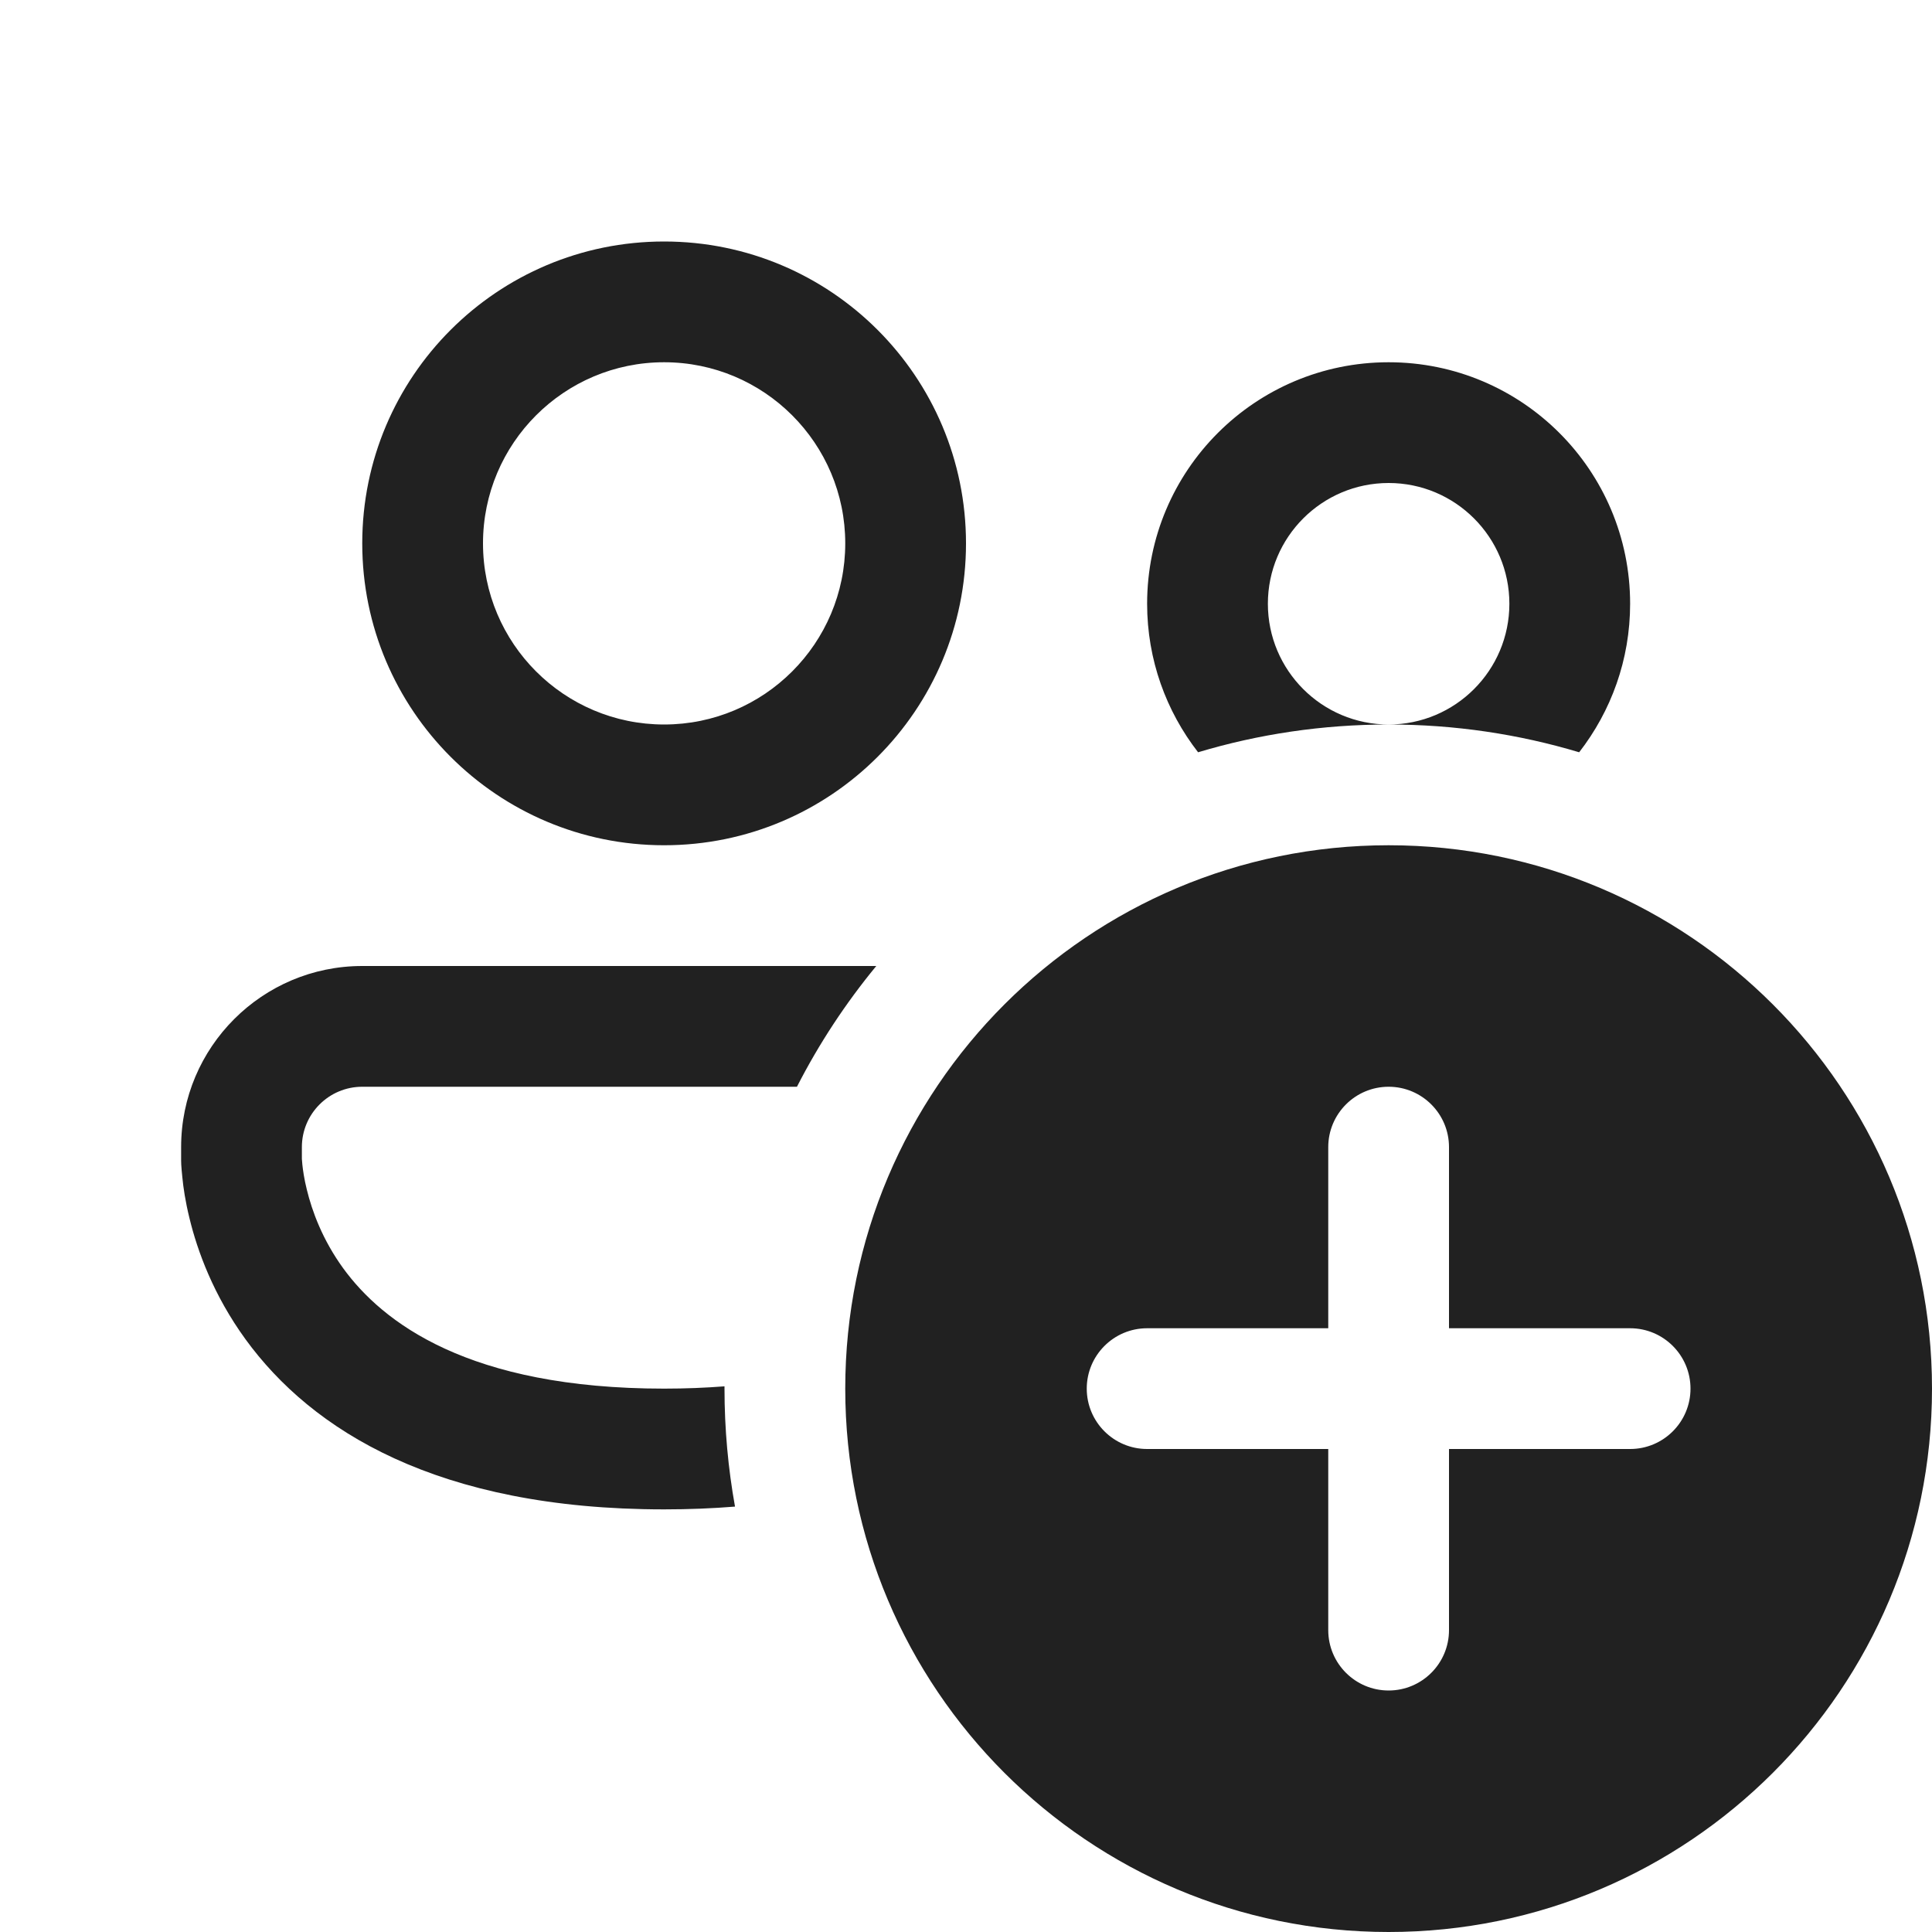
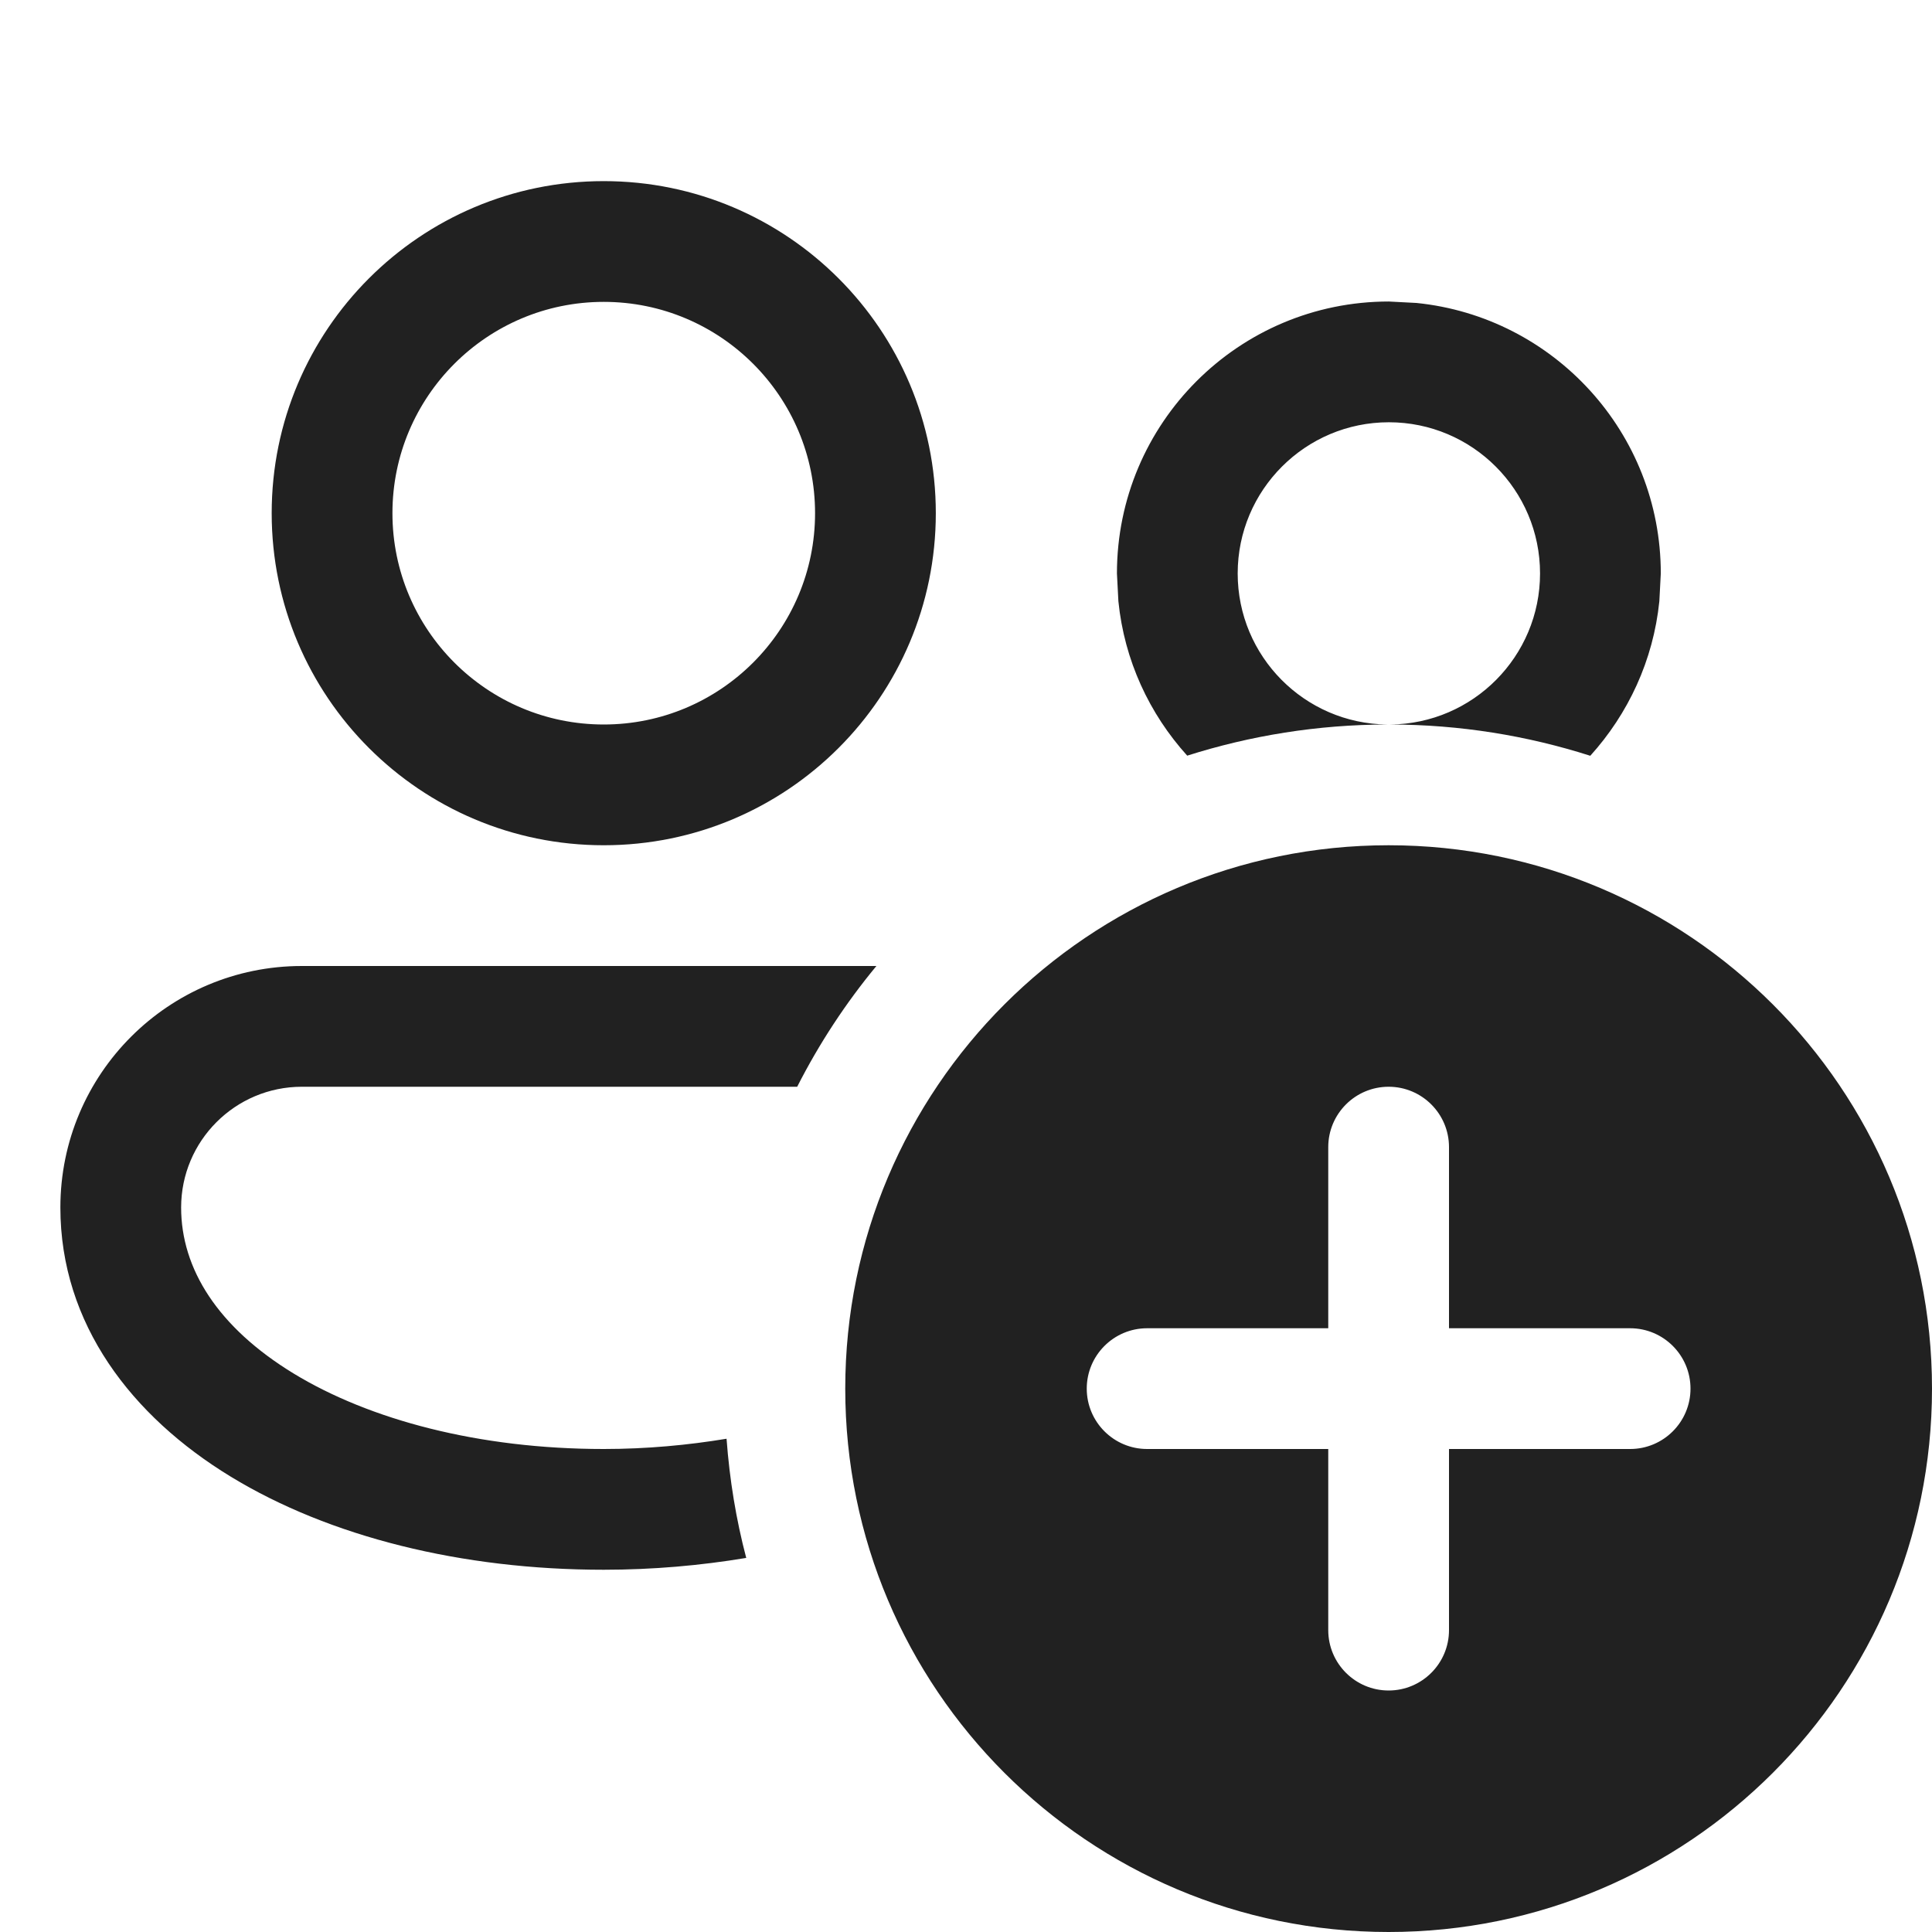
<svg xmlns="http://www.w3.org/2000/svg" width="16" height="16" viewBox="0 0 16 16" fill="none">
-   <path d="M4 4.5C4 3.672 4.672 3 5.5 3C6.328 3 7 3.672 7 4.5C7 5.328 6.328 6 5.5 6C4.672 6 4 5.328 4 4.5ZM5.5 2C4.119 2 3 3.119 3 4.5C3 5.881 4.119 7 5.5 7C6.881 7 8 5.881 8 4.5C8 3.119 6.881 2 5.5 2ZM10.5 5C10.5 4.448 10.948 4 11.5 4C12.052 4 12.5 4.448 12.5 5C12.5 5.552 12.052 6 11.5 6C10.948 6 10.5 5.552 10.5 5ZM9.922 6.23C10.422 6.08 10.952 6 11.5 6C12.048 6 12.578 6.08 13.078 6.23C13.342 5.89 13.5 5.464 13.5 5C13.5 3.895 12.605 3 11.5 3C10.395 3 9.5 3.895 9.5 5C9.5 5.464 9.658 5.89 9.922 6.23ZM3 8H7.257C7.004 8.307 6.783 8.642 6.6 9H3C2.724 9 2.5 9.224 2.5 9.5V9.59L2.5 9.597C2.501 9.606 2.502 9.622 2.504 9.645C2.509 9.692 2.519 9.764 2.541 9.852C2.584 10.029 2.67 10.266 2.842 10.503C3.168 10.951 3.878 11.5 5.5 11.5C5.677 11.5 5.844 11.493 6 11.481L6 11.5C6 11.834 6.03 12.16 6.087 12.477C5.901 12.492 5.705 12.5 5.5 12.5C3.622 12.5 2.582 11.846 2.033 11.091C1.768 10.726 1.635 10.361 1.569 10.088C1.535 9.95 1.518 9.834 1.51 9.749C1.505 9.706 1.503 9.671 1.501 9.645C1.501 9.632 1.5 9.621 1.5 9.612L1.5 9.601L1.5 9.597L1.5 9.595L1.5 9.594V9.5C1.5 8.672 2.172 8 3 8ZM16 11.5C16 13.985 13.985 16 11.5 16C9.015 16 7 13.985 7 11.5C7 9.015 9.015 7 11.5 7C13.985 7 16 9.015 16 11.5ZM12 9.5C12 9.224 11.776 9 11.5 9C11.224 9 11 9.224 11 9.5V11H9.5C9.224 11 9 11.224 9 11.5C9 11.776 9.224 12 9.5 12H11V13.5C11 13.776 11.224 14 11.5 14C11.776 14 12 13.776 12 13.5V12H13.5C13.776 12 14 11.776 14 11.5C14 11.224 13.776 11 13.5 11H12V9.5Z" fill="#212121" />
+   <path d="M11.5 7C13.985 7 16 9.015 16 11.5C16 13.985 13.985 16 11.5 16C9.015 16 7 13.985 7 11.5C7 9.015 9.015 7 11.5 7ZM11.5 9C11.224 9 11 9.224 11 9.5V11H9.5C9.224 11 9 11.224 9 11.5C9 11.776 9.224 12 9.5 12H11V13.5C11 13.776 11.224 14 11.5 14C11.776 14 12 13.776 12 13.5V12H13.5C13.776 12 14 11.776 14 11.5C14 11.224 13.776 11 13.5 11H12V9.5C12 9.224 11.776 9 11.5 9ZM7.258 8C7.004 8.307 6.784 8.642 6.602 9H2.5C1.948 9 1.5 9.448 1.5 10C1.5 10.508 1.804 10.992 2.432 11.375C3.061 11.758 3.966 12 5 12C5.356 12 5.697 11.968 6.017 11.915C6.042 12.254 6.096 12.584 6.18 12.902C5.801 12.965 5.406 13 5 13C3.825 13 2.73 12.728 1.911 12.229C1.092 11.73 0.5 10.965 0.5 10C0.5 8.895 1.395 8 2.5 8H7.258ZM5 1.5C6.519 1.5 7.75 2.731 7.75 4.25C7.75 5.769 6.519 7 5 7C3.481 7 2.25 5.769 2.25 4.25C2.25 2.731 3.481 1.5 5 1.5ZM11.731 2.509C12.867 2.624 13.754 3.583 13.754 4.749L13.742 4.979C13.692 5.469 13.484 5.912 13.17 6.259C12.647 6.092 12.091 6.001 11.514 6C12.199 5.994 12.754 5.436 12.754 4.749C12.754 4.058 12.193 3.497 11.502 3.497C10.811 3.497 10.25 4.058 10.25 4.749C10.25 5.435 10.803 5.993 11.488 6C10.911 6.001 10.355 6.092 9.832 6.258C9.519 5.912 9.311 5.469 9.262 4.979L9.25 4.749C9.25 3.505 10.258 2.497 11.502 2.497L11.731 2.509ZM5 2.5C4.034 2.5 3.25 3.284 3.25 4.25C3.25 5.216 4.034 6 5 6C5.966 6 6.75 5.216 6.75 4.25C6.75 3.284 5.966 2.5 5 2.5Z" fill="#212121" />
</svg>
